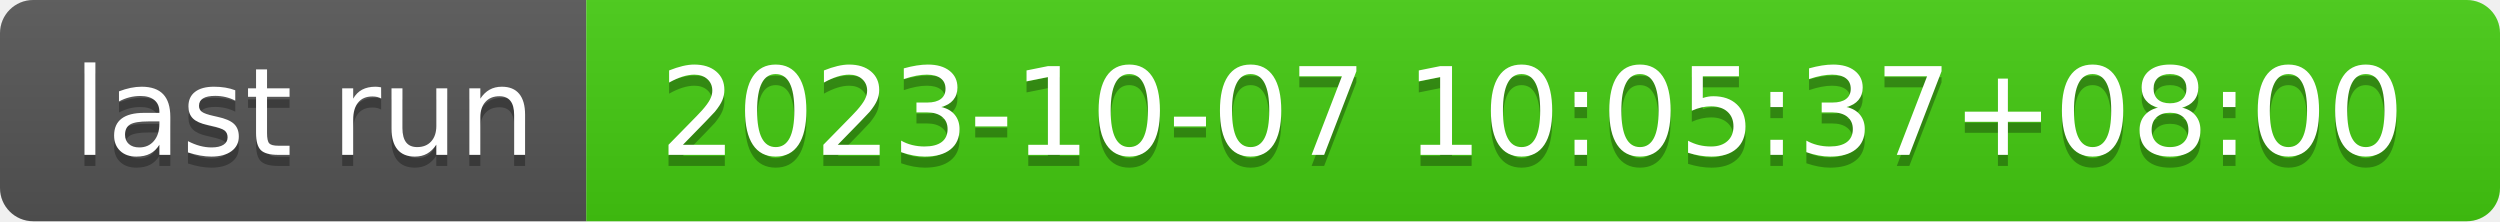
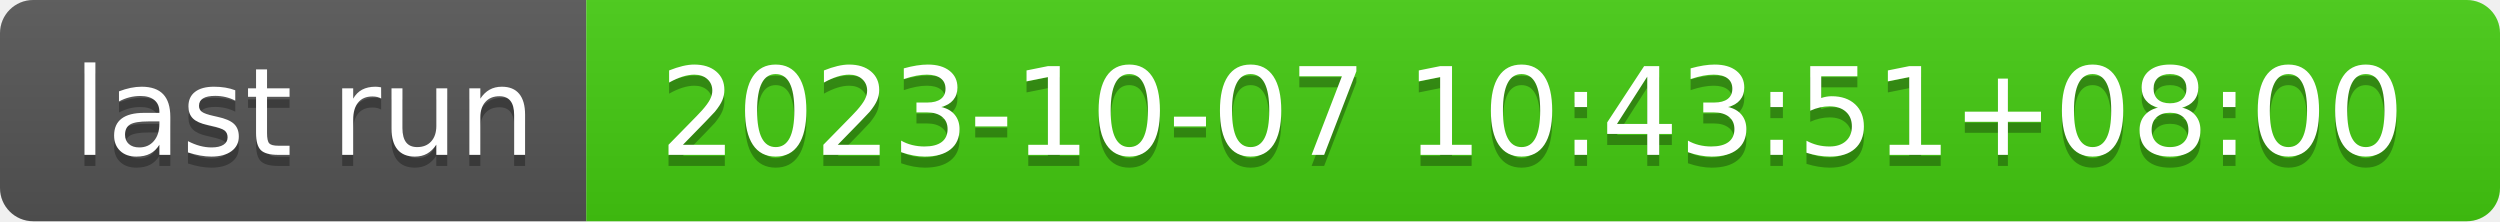
- <svg xmlns="http://www.w3.org/2000/svg" width="226" height="20" role="img" aria-label="last run: 2023-10-07 10:05:37+08:00">
+ <svg xmlns="http://www.w3.org/2000/svg" width="226" height="20" role="img" aria-label="last run: 2023-10-07 10:43:51+08:00">
  <linearGradient id="s" x2="0" y2="100%">
    <stop offset="0" stop-color="#bbb" stop-opacity=".1" />
    <stop offset="1" stop-opacity=".1" />
  </linearGradient>
  <clipPath id="r">
    <rect width="226" height="20" rx="3" fill="#fff" />
  </clipPath>
  <g clip-path="url(#r)">
    <rect width="53" height="20" fill="#555" />
    <rect x="53" width="173" height="20" fill="#4c1" />
    <rect width="226" height="20" fill="url(#s)" />
  </g>
  <g fill="#fff" text-anchor="middle" font-family="Verdana,Geneva,DejaVu Sans,sans-serif" text-rendering="geometricPrecision" font-size="110">
    <text aria-hidden="true" x="275" y="150" fill="#010101" fill-opacity=".3" transform="scale(.1)" textLength="430">last run</text>
    <text x="275" y="140" transform="scale(.1)" fill="#fff" textLength="430">last run</text>
-     <text aria-hidden="true" x="1385" y="150" fill="#010101" fill-opacity=".3" transform="scale(.1)" textLength="1630">2023-10-07 10:05:37+08:00</text>
-     <text x="1385" y="140" transform="scale(.1)" fill="#fff" textLength="1630">2023-10-07 10:05:37+08:00</text>
+     <text aria-hidden="true" x="1385" y="150" fill="#010101" fill-opacity=".3" transform="scale(.1)" textLength="1630">2023-10-07 10:43:51+08:00</text>
+     <text x="1385" y="140" transform="scale(.1)" fill="#fff" textLength="1630">2023-10-07 10:43:51+08:00</text>
  </g>
</svg>
